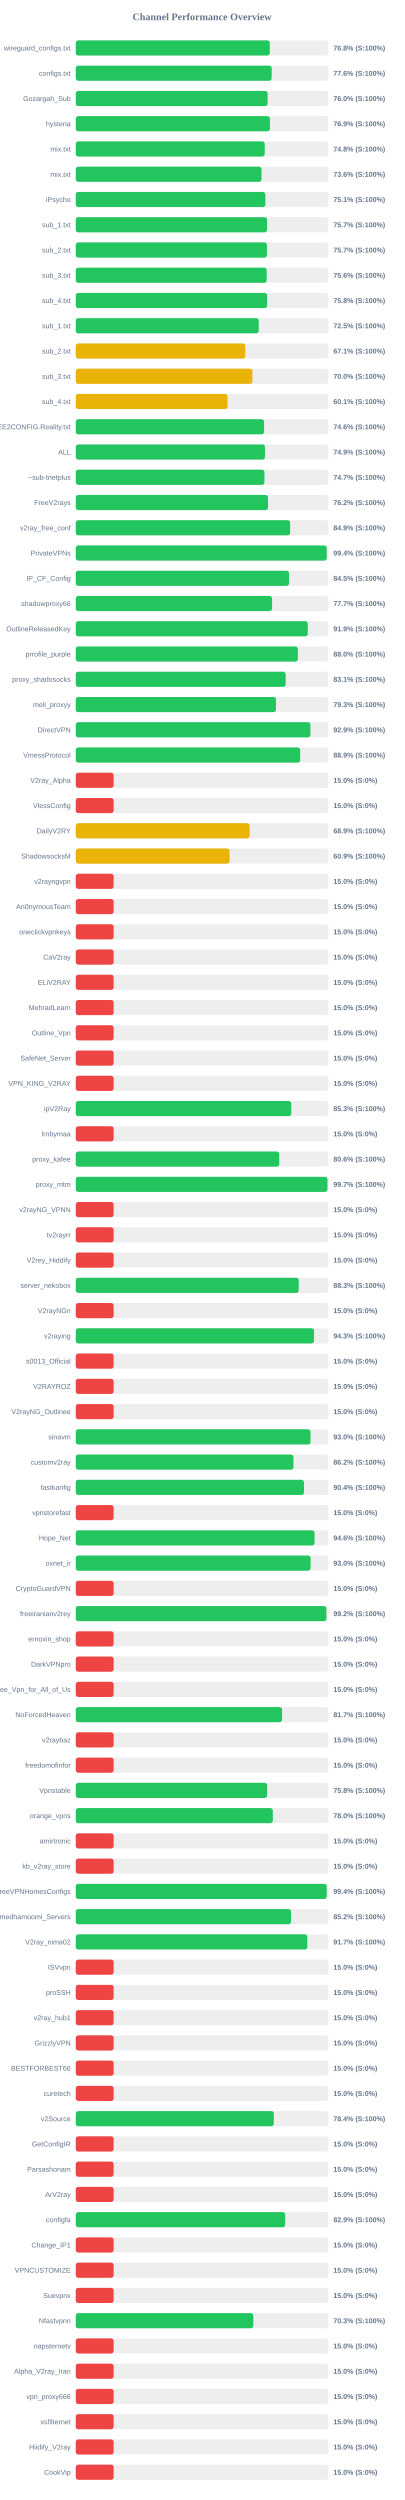
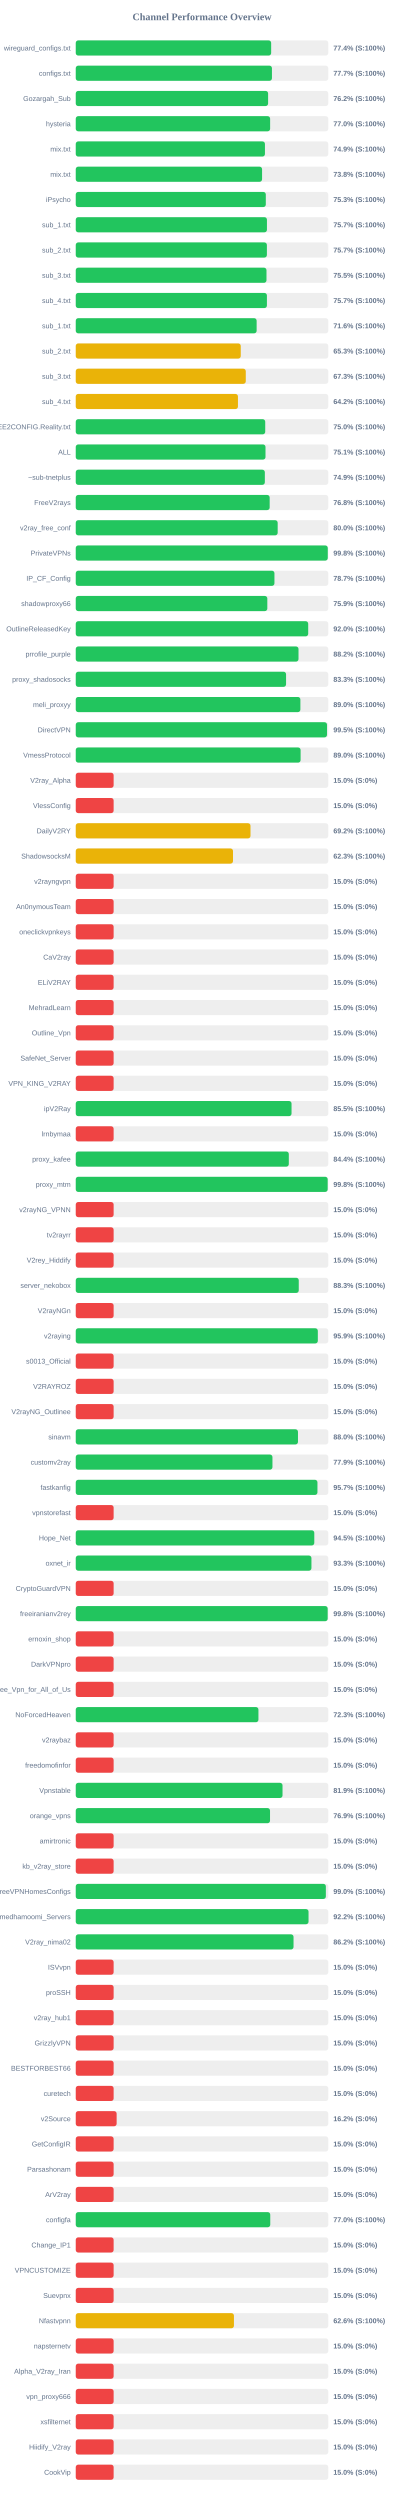
<svg xmlns="http://www.w3.org/2000/svg" width="800" height="4950" version="1.1">
  <style>
        .row { font: 14px Arial; fill: #64748b; }
        .score { font: bold 14px Arial; fill: #64748b; }
    </style>
  <text x="400" y="40" text-anchor="middle" font-size="20px" font-weight="bold" fill="#64748b">Channel Performance Overview</text>
  <rect x="150" y="80" width="500" height="30" fill="#eee" rx="5" />
-   <rect x="150" y="80" width="384.2" height="30" fill="#22c55e" rx="5" />
+   <rect x="150" y="80" width="386.9" height="30" fill="#22c55e" rx="5" />
  <text x="140" y="100" text-anchor="end" class="row">wireguard_configs.txt</text>
-   <text x="660" y="100" text-anchor="start" class="score">76.8% (S:100%)</text>
+   <text x="660" y="100" text-anchor="start" class="score">77.4% (S:100%)</text>
  <rect x="150" y="130" width="500" height="30" fill="#eee" rx="5" />
-   <rect x="150" y="130" width="387.95" height="30" fill="#22c55e" rx="5" />
+   <rect x="150" y="130" width="388.45" height="30" fill="#22c55e" rx="5" />
  <text x="140" y="150" text-anchor="end" class="row">configs.txt</text>
-   <text x="660" y="150" text-anchor="start" class="score">77.6% (S:100%)</text>
+   <text x="660" y="150" text-anchor="start" class="score">77.7% (S:100%)</text>
  <rect x="150" y="180" width="500" height="30" fill="#eee" rx="5" />
-   <rect x="150" y="180" width="379.9" height="30" fill="#22c55e" rx="5" />
+   <rect x="150" y="180" width="380.85" height="30" fill="#22c55e" rx="5" />
  <text x="140" y="200" text-anchor="end" class="row">Gozargah_Sub</text>
-   <text x="660" y="200" text-anchor="start" class="score">76.0% (S:100%)</text>
+   <text x="660" y="200" text-anchor="start" class="score">76.2% (S:100%)</text>
  <rect x="150" y="230" width="500" height="30" fill="#eee" rx="5" />
-   <rect x="150" y="230" width="384.5" height="30" fill="#22c55e" rx="5" />
+   <rect x="150" y="230" width="384.85" height="30" fill="#22c55e" rx="5" />
  <text x="140" y="250" text-anchor="end" class="row">hysteria</text>
-   <text x="660" y="250" text-anchor="start" class="score">76.9% (S:100%)</text>
+   <text x="660" y="250" text-anchor="start" class="score">77.0% (S:100%)</text>
  <rect x="150" y="280" width="500" height="30" fill="#eee" rx="5" />
-   <rect x="150" y="280" width="374.15" height="30" fill="#22c55e" rx="5" />
+   <rect x="150" y="280" width="374.6" height="30" fill="#22c55e" rx="5" />
  <text x="140" y="300" text-anchor="end" class="row">mix.txt</text>
-   <text x="660" y="300" text-anchor="start" class="score">74.8% (S:100%)</text>
+   <text x="660" y="300" text-anchor="start" class="score">74.9% (S:100%)</text>
  <rect x="150" y="330" width="500" height="30" fill="#eee" rx="5" />
-   <rect x="150" y="330" width="367.8" height="30" fill="#22c55e" rx="5" />
+   <rect x="150" y="330" width="368.9" height="30" fill="#22c55e" rx="5" />
  <text x="140" y="350" text-anchor="end" class="row">mix.txt</text>
-   <text x="660" y="350" text-anchor="start" class="score">73.6% (S:100%)</text>
+   <text x="660" y="350" text-anchor="start" class="score">73.8% (S:100%)</text>
  <rect x="150" y="380" width="500" height="30" fill="#eee" rx="5" />
-   <rect x="150" y="380" width="375.4" height="30" fill="#22c55e" rx="5" />
+   <rect x="150" y="380" width="376.3" height="30" fill="#22c55e" rx="5" />
  <text x="140" y="400" text-anchor="end" class="row">iPsycho</text>
-   <text x="660" y="400" text-anchor="start" class="score">75.1% (S:100%)</text>
+   <text x="660" y="400" text-anchor="start" class="score">75.3% (S:100%)</text>
  <rect x="150" y="430" width="500" height="30" fill="#eee" rx="5" />
-   <rect x="150" y="430" width="378.7" height="30" fill="#22c55e" rx="5" />
+   <rect x="150" y="430" width="378.55" height="30" fill="#22c55e" rx="5" />
  <text x="140" y="450" text-anchor="end" class="row">sub_1.txt</text>
  <text x="660" y="450" text-anchor="start" class="score">75.7% (S:100%)</text>
  <rect x="150" y="480" width="500" height="30" fill="#eee" rx="5" />
-   <rect x="150" y="480" width="378.55" height="30" fill="#22c55e" rx="5" />
+   <rect x="150" y="480" width="378.45" height="30" fill="#22c55e" rx="5" />
  <text x="140" y="500" text-anchor="end" class="row">sub_2.txt</text>
  <text x="660" y="500" text-anchor="start" class="score">75.7% (S:100%)</text>
  <rect x="150" y="530" width="500" height="30" fill="#eee" rx="5" />
-   <rect x="150" y="530" width="378.0" height="30" fill="#22c55e" rx="5" />
+   <rect x="150" y="530" width="377.65" height="30" fill="#22c55e" rx="5" />
  <text x="140" y="550" text-anchor="end" class="row">sub_3.txt</text>
-   <text x="660" y="550" text-anchor="start" class="score">75.6% (S:100%)</text>
+   <text x="660" y="550" text-anchor="start" class="score">75.5% (S:100%)</text>
  <rect x="150" y="580" width="500" height="30" fill="#eee" rx="5" />
-   <rect x="150" y="580" width="378.9" height="30" fill="#22c55e" rx="5" />
+   <rect x="150" y="580" width="378.5" height="30" fill="#22c55e" rx="5" />
  <text x="140" y="600" text-anchor="end" class="row">sub_4.txt</text>
-   <text x="660" y="600" text-anchor="start" class="score">75.8% (S:100%)</text>
+   <text x="660" y="600" text-anchor="start" class="score">75.7% (S:100%)</text>
  <rect x="150" y="630" width="500" height="30" fill="#eee" rx="5" />
-   <rect x="150" y="630" width="362.3" height="30" fill="#22c55e" rx="5" />
+   <rect x="150" y="630" width="358.15" height="30" fill="#22c55e" rx="5" />
  <text x="140" y="650" text-anchor="end" class="row">sub_1.txt</text>
-   <text x="660" y="650" text-anchor="start" class="score">72.5% (S:100%)</text>
+   <text x="660" y="650" text-anchor="start" class="score">71.6% (S:100%)</text>
  <rect x="150" y="680" width="500" height="30" fill="#eee" rx="5" />
-   <rect x="150" y="680" width="335.7" height="30" fill="#eab308" rx="5" />
+   <rect x="150" y="680" width="326.7" height="30" fill="#eab308" rx="5" />
  <text x="140" y="700" text-anchor="end" class="row">sub_2.txt</text>
-   <text x="660" y="700" text-anchor="start" class="score">67.1% (S:100%)</text>
+   <text x="660" y="700" text-anchor="start" class="score">65.3% (S:100%)</text>
  <rect x="150" y="730" width="500" height="30" fill="#eee" rx="5" />
-   <rect x="150" y="730" width="349.75" height="30" fill="#eab308" rx="5" />
+   <rect x="150" y="730" width="336.65" height="30" fill="#eab308" rx="5" />
  <text x="140" y="750" text-anchor="end" class="row">sub_3.txt</text>
-   <text x="660" y="750" text-anchor="start" class="score">70.0% (S:100%)</text>
+   <text x="660" y="750" text-anchor="start" class="score">67.3% (S:100%)</text>
  <rect x="150" y="780" width="500" height="30" fill="#eee" rx="5" />
-   <rect x="150" y="780" width="300.45" height="30" fill="#eab308" rx="5" />
+   <rect x="150" y="780" width="321.15" height="30" fill="#eab308" rx="5" />
  <text x="140" y="800" text-anchor="end" class="row">sub_4.txt</text>
-   <text x="660" y="800" text-anchor="start" class="score">60.1% (S:100%)</text>
+   <text x="660" y="800" text-anchor="start" class="score">64.2% (S:100%)</text>
  <rect x="150" y="830" width="500" height="30" fill="#eee" rx="5" />
-   <rect x="150" y="830" width="372.85" height="30" fill="#22c55e" rx="5" />
+   <rect x="150" y="830" width="375.15" height="30" fill="#22c55e" rx="5" />
  <text x="140" y="850" text-anchor="end" class="row">@FREE2CONFIG.Reality.txt</text>
-   <text x="660" y="850" text-anchor="start" class="score">74.6% (S:100%)</text>
+   <text x="660" y="850" text-anchor="start" class="score">75.0% (S:100%)</text>
  <rect x="150" y="880" width="500" height="30" fill="#eee" rx="5" />
-   <rect x="150" y="880" width="374.65" height="30" fill="#22c55e" rx="5" />
+   <rect x="150" y="880" width="375.7" height="30" fill="#22c55e" rx="5" />
  <text x="140" y="900" text-anchor="end" class="row">ALL</text>
-   <text x="660" y="900" text-anchor="start" class="score">74.9% (S:100%)</text>
+   <text x="660" y="900" text-anchor="start" class="score">75.1% (S:100%)</text>
  <rect x="150" y="930" width="500" height="30" fill="#eee" rx="5" />
-   <rect x="150" y="930" width="373.6" height="30" fill="#22c55e" rx="5" />
+   <rect x="150" y="930" width="374.4" height="30" fill="#22c55e" rx="5" />
  <text x="140" y="950" text-anchor="end" class="row">~sub-tnetplus</text>
-   <text x="660" y="950" text-anchor="start" class="score">74.7% (S:100%)</text>
+   <text x="660" y="950" text-anchor="start" class="score">74.9% (S:100%)</text>
  <rect x="150" y="980" width="500" height="30" fill="#eee" rx="5" />
-   <rect x="150" y="980" width="380.75" height="30" fill="#22c55e" rx="5" />
+   <rect x="150" y="980" width="383.95" height="30" fill="#22c55e" rx="5" />
  <text x="140" y="1000" text-anchor="end" class="row">FreeV2rays</text>
-   <text x="660" y="1000" text-anchor="start" class="score">76.2% (S:100%)</text>
+   <text x="660" y="1000" text-anchor="start" class="score">76.8% (S:100%)</text>
  <rect x="150" y="1030" width="500" height="30" fill="#eee" rx="5" />
-   <rect x="150" y="1030" width="424.45" height="30" fill="#22c55e" rx="5" />
+   <rect x="150" y="1030" width="399.8" height="30" fill="#22c55e" rx="5" />
  <text x="140" y="1050" text-anchor="end" class="row">v2ray_free_conf</text>
-   <text x="660" y="1050" text-anchor="start" class="score">84.9% (S:100%)</text>
+   <text x="660" y="1050" text-anchor="start" class="score">80.0% (S:100%)</text>
  <rect x="150" y="1080" width="500" height="30" fill="#eee" rx="5" />
-   <rect x="150" y="1080" width="496.95" height="30" fill="#22c55e" rx="5" />
+   <rect x="150" y="1080" width="499.0" height="30" fill="#22c55e" rx="5" />
  <text x="140" y="1100" text-anchor="end" class="row">PrivateVPNs</text>
-   <text x="660" y="1100" text-anchor="start" class="score">99.4% (S:100%)</text>
+   <text x="660" y="1100" text-anchor="start" class="score">99.8% (S:100%)</text>
  <rect x="150" y="1130" width="500" height="30" fill="#eee" rx="5" />
-   <rect x="150" y="1130" width="422.25" height="30" fill="#22c55e" rx="5" />
+   <rect x="150" y="1130" width="393.4" height="30" fill="#22c55e" rx="5" />
  <text x="140" y="1150" text-anchor="end" class="row">IP_CF_Config</text>
-   <text x="660" y="1150" text-anchor="start" class="score">84.5% (S:100%)</text>
+   <text x="660" y="1150" text-anchor="start" class="score">78.7% (S:100%)</text>
  <rect x="150" y="1180" width="500" height="30" fill="#eee" rx="5" />
-   <rect x="150" y="1180" width="388.7" height="30" fill="#22c55e" rx="5" />
+   <rect x="150" y="1180" width="379.3" height="30" fill="#22c55e" rx="5" />
  <text x="140" y="1200" text-anchor="end" class="row">shadowproxy66</text>
-   <text x="660" y="1200" text-anchor="start" class="score">77.7% (S:100%)</text>
+   <text x="660" y="1200" text-anchor="start" class="score">75.9% (S:100%)</text>
  <rect x="150" y="1230" width="500" height="30" fill="#eee" rx="5" />
-   <rect x="150" y="1230" width="459.35" height="30" fill="#22c55e" rx="5" />
+   <rect x="150" y="1230" width="460.25" height="30" fill="#22c55e" rx="5" />
  <text x="140" y="1250" text-anchor="end" class="row">OutlineReleasedKey</text>
-   <text x="660" y="1250" text-anchor="start" class="score">91.9% (S:100%)</text>
+   <text x="660" y="1250" text-anchor="start" class="score">92.0% (S:100%)</text>
  <rect x="150" y="1280" width="500" height="30" fill="#eee" rx="5" />
-   <rect x="150" y="1280" width="439.8" height="30" fill="#22c55e" rx="5" />
+   <rect x="150" y="1280" width="441.05" height="30" fill="#22c55e" rx="5" />
  <text x="140" y="1300" text-anchor="end" class="row">prrofile_purple</text>
-   <text x="660" y="1300" text-anchor="start" class="score">88.0% (S:100%)</text>
+   <text x="660" y="1300" text-anchor="start" class="score">88.2% (S:100%)</text>
  <rect x="150" y="1330" width="500" height="30" fill="#eee" rx="5" />
-   <rect x="150" y="1330" width="415.65" height="30" fill="#22c55e" rx="5" />
+   <rect x="150" y="1330" width="416.4" height="30" fill="#22c55e" rx="5" />
  <text x="140" y="1350" text-anchor="end" class="row">proxy_shadosocks</text>
-   <text x="660" y="1350" text-anchor="start" class="score">83.1% (S:100%)</text>
+   <text x="660" y="1350" text-anchor="start" class="score">83.3% (S:100%)</text>
  <rect x="150" y="1380" width="500" height="30" fill="#eee" rx="5" />
-   <rect x="150" y="1380" width="396.4" height="30" fill="#22c55e" rx="5" />
+   <rect x="150" y="1380" width="444.75" height="30" fill="#22c55e" rx="5" />
  <text x="140" y="1400" text-anchor="end" class="row">meli_proxyy</text>
-   <text x="660" y="1400" text-anchor="start" class="score">79.3% (S:100%)</text>
+   <text x="660" y="1400" text-anchor="start" class="score">89.0% (S:100%)</text>
  <rect x="150" y="1430" width="500" height="30" fill="#eee" rx="5" />
-   <rect x="150" y="1430" width="464.6" height="30" fill="#22c55e" rx="5" />
+   <rect x="150" y="1430" width="497.5" height="30" fill="#22c55e" rx="5" />
  <text x="140" y="1450" text-anchor="end" class="row">DirectVPN</text>
-   <text x="660" y="1450" text-anchor="start" class="score">92.9% (S:100%)</text>
+   <text x="660" y="1450" text-anchor="start" class="score">99.5% (S:100%)</text>
  <rect x="150" y="1480" width="500" height="30" fill="#eee" rx="5" />
-   <rect x="150" y="1480" width="444.35" height="30" fill="#22c55e" rx="5" />
+   <rect x="150" y="1480" width="445.2" height="30" fill="#22c55e" rx="5" />
  <text x="140" y="1500" text-anchor="end" class="row">VmessProtocol</text>
-   <text x="660" y="1500" text-anchor="start" class="score">88.9% (S:100%)</text>
+   <text x="660" y="1500" text-anchor="start" class="score">89.0% (S:100%)</text>
  <rect x="150" y="1530" width="500" height="30" fill="#eee" rx="5" />
  <rect x="150" y="1530" width="75.0" height="30" fill="#ef4444" rx="5" />
  <text x="140" y="1550" text-anchor="end" class="row">V2ray_Alpha</text>
  <text x="660" y="1550" text-anchor="start" class="score">15.0% (S:0%)</text>
  <rect x="150" y="1580" width="500" height="30" fill="#eee" rx="5" />
  <rect x="150" y="1580" width="75.0" height="30" fill="#ef4444" rx="5" />
  <text x="140" y="1600" text-anchor="end" class="row">VlessConfig</text>
  <text x="660" y="1600" text-anchor="start" class="score">15.0% (S:0%)</text>
  <rect x="150" y="1630" width="500" height="30" fill="#eee" rx="5" />
-   <rect x="150" y="1630" width="344.3" height="30" fill="#eab308" rx="5" />
+   <rect x="150" y="1630" width="346.0" height="30" fill="#eab308" rx="5" />
  <text x="140" y="1650" text-anchor="end" class="row">DailyV2RY</text>
-   <text x="660" y="1650" text-anchor="start" class="score">68.9% (S:100%)</text>
+   <text x="660" y="1650" text-anchor="start" class="score">69.2% (S:100%)</text>
  <rect x="150" y="1680" width="500" height="30" fill="#eee" rx="5" />
-   <rect x="150" y="1680" width="304.55" height="30" fill="#eab308" rx="5" />
+   <rect x="150" y="1680" width="311.35" height="30" fill="#eab308" rx="5" />
  <text x="140" y="1700" text-anchor="end" class="row">ShadowsocksM</text>
-   <text x="660" y="1700" text-anchor="start" class="score">60.9% (S:100%)</text>
+   <text x="660" y="1700" text-anchor="start" class="score">62.3% (S:100%)</text>
  <rect x="150" y="1730" width="500" height="30" fill="#eee" rx="5" />
  <rect x="150" y="1730" width="75.0" height="30" fill="#ef4444" rx="5" />
  <text x="140" y="1750" text-anchor="end" class="row">v2rayngvpn</text>
  <text x="660" y="1750" text-anchor="start" class="score">15.0% (S:0%)</text>
  <rect x="150" y="1780" width="500" height="30" fill="#eee" rx="5" />
  <rect x="150" y="1780" width="75.0" height="30" fill="#ef4444" rx="5" />
  <text x="140" y="1800" text-anchor="end" class="row">An0nymousTeam</text>
  <text x="660" y="1800" text-anchor="start" class="score">15.0% (S:0%)</text>
  <rect x="150" y="1830" width="500" height="30" fill="#eee" rx="5" />
  <rect x="150" y="1830" width="75.0" height="30" fill="#ef4444" rx="5" />
  <text x="140" y="1850" text-anchor="end" class="row">oneclickvpnkeys</text>
  <text x="660" y="1850" text-anchor="start" class="score">15.0% (S:0%)</text>
  <rect x="150" y="1880" width="500" height="30" fill="#eee" rx="5" />
  <rect x="150" y="1880" width="75.0" height="30" fill="#ef4444" rx="5" />
  <text x="140" y="1900" text-anchor="end" class="row">CaV2ray</text>
  <text x="660" y="1900" text-anchor="start" class="score">15.0% (S:0%)</text>
  <rect x="150" y="1930" width="500" height="30" fill="#eee" rx="5" />
  <rect x="150" y="1930" width="75.0" height="30" fill="#ef4444" rx="5" />
  <text x="140" y="1950" text-anchor="end" class="row">ELiV2RAY</text>
  <text x="660" y="1950" text-anchor="start" class="score">15.0% (S:0%)</text>
  <rect x="150" y="1980" width="500" height="30" fill="#eee" rx="5" />
  <rect x="150" y="1980" width="75.0" height="30" fill="#ef4444" rx="5" />
  <text x="140" y="2000" text-anchor="end" class="row">MehradLearn</text>
  <text x="660" y="2000" text-anchor="start" class="score">15.0% (S:0%)</text>
  <rect x="150" y="2030" width="500" height="30" fill="#eee" rx="5" />
  <rect x="150" y="2030" width="75.0" height="30" fill="#ef4444" rx="5" />
  <text x="140" y="2050" text-anchor="end" class="row">Outline_Vpn</text>
  <text x="660" y="2050" text-anchor="start" class="score">15.0% (S:0%)</text>
  <rect x="150" y="2080" width="500" height="30" fill="#eee" rx="5" />
  <rect x="150" y="2080" width="75.0" height="30" fill="#ef4444" rx="5" />
  <text x="140" y="2100" text-anchor="end" class="row">SafeNet_Server</text>
  <text x="660" y="2100" text-anchor="start" class="score">15.0% (S:0%)</text>
  <rect x="150" y="2130" width="500" height="30" fill="#eee" rx="5" />
  <rect x="150" y="2130" width="75.0" height="30" fill="#ef4444" rx="5" />
  <text x="140" y="2150" text-anchor="end" class="row">VPN_KING_V2RAY</text>
  <text x="660" y="2150" text-anchor="start" class="score">15.0% (S:0%)</text>
  <rect x="150" y="2180" width="500" height="30" fill="#eee" rx="5" />
-   <rect x="150" y="2180" width="426.7" height="30" fill="#22c55e" rx="5" />
+   <rect x="150" y="2180" width="427.25" height="30" fill="#22c55e" rx="5" />
  <text x="140" y="2200" text-anchor="end" class="row">ipV2Ray</text>
-   <text x="660" y="2200" text-anchor="start" class="score">85.3% (S:100%)</text>
+   <text x="660" y="2200" text-anchor="start" class="score">85.5% (S:100%)</text>
  <rect x="150" y="2230" width="500" height="30" fill="#eee" rx="5" />
  <rect x="150" y="2230" width="75.0" height="30" fill="#ef4444" rx="5" />
  <text x="140" y="2250" text-anchor="end" class="row">lrnbymaa</text>
  <text x="660" y="2250" text-anchor="start" class="score">15.0% (S:0%)</text>
  <rect x="150" y="2280" width="500" height="30" fill="#eee" rx="5" />
-   <rect x="150" y="2280" width="402.9" height="30" fill="#22c55e" rx="5" />
+   <rect x="150" y="2280" width="421.85" height="30" fill="#22c55e" rx="5" />
  <text x="140" y="2300" text-anchor="end" class="row">proxy_kafee</text>
-   <text x="660" y="2300" text-anchor="start" class="score">80.6% (S:100%)</text>
+   <text x="660" y="2300" text-anchor="start" class="score">84.4% (S:100%)</text>
  <rect x="150" y="2330" width="500" height="30" fill="#eee" rx="5" />
-   <rect x="150" y="2330" width="498.3" height="30" fill="#22c55e" rx="5" />
+   <rect x="150" y="2330" width="498.8" height="30" fill="#22c55e" rx="5" />
  <text x="140" y="2350" text-anchor="end" class="row">proxy_mtm</text>
-   <text x="660" y="2350" text-anchor="start" class="score">99.7% (S:100%)</text>
+   <text x="660" y="2350" text-anchor="start" class="score">99.8% (S:100%)</text>
  <rect x="150" y="2380" width="500" height="30" fill="#eee" rx="5" />
  <rect x="150" y="2380" width="75.0" height="30" fill="#ef4444" rx="5" />
  <text x="140" y="2400" text-anchor="end" class="row">v2rayNG_VPNN</text>
  <text x="660" y="2400" text-anchor="start" class="score">15.0% (S:0%)</text>
  <rect x="150" y="2430" width="500" height="30" fill="#eee" rx="5" />
  <rect x="150" y="2430" width="75.0" height="30" fill="#ef4444" rx="5" />
  <text x="140" y="2450" text-anchor="end" class="row">tv2rayrr</text>
  <text x="660" y="2450" text-anchor="start" class="score">15.0% (S:0%)</text>
  <rect x="150" y="2480" width="500" height="30" fill="#eee" rx="5" />
  <rect x="150" y="2480" width="75.0" height="30" fill="#ef4444" rx="5" />
  <text x="140" y="2500" text-anchor="end" class="row">V2rey_Hiddify</text>
  <text x="660" y="2500" text-anchor="start" class="score">15.0% (S:0%)</text>
  <rect x="150" y="2530" width="500" height="30" fill="#eee" rx="5" />
-   <rect x="150" y="2530" width="441.5" height="30" fill="#22c55e" rx="5" />
+   <rect x="150" y="2530" width="441.55" height="30" fill="#22c55e" rx="5" />
  <text x="140" y="2550" text-anchor="end" class="row">server_nekobox</text>
  <text x="660" y="2550" text-anchor="start" class="score">88.3% (S:100%)</text>
  <rect x="150" y="2580" width="500" height="30" fill="#eee" rx="5" />
  <rect x="150" y="2580" width="75.0" height="30" fill="#ef4444" rx="5" />
  <text x="140" y="2600" text-anchor="end" class="row">V2rayNGn</text>
  <text x="660" y="2600" text-anchor="start" class="score">15.0% (S:0%)</text>
  <rect x="150" y="2630" width="500" height="30" fill="#eee" rx="5" />
-   <rect x="150" y="2630" width="471.7" height="30" fill="#22c55e" rx="5" />
+   <rect x="150" y="2630" width="479.3" height="30" fill="#22c55e" rx="5" />
  <text x="140" y="2650" text-anchor="end" class="row">v2raying</text>
-   <text x="660" y="2650" text-anchor="start" class="score">94.3% (S:100%)</text>
+   <text x="660" y="2650" text-anchor="start" class="score">95.9% (S:100%)</text>
  <rect x="150" y="2680" width="500" height="30" fill="#eee" rx="5" />
  <rect x="150" y="2680" width="75.0" height="30" fill="#ef4444" rx="5" />
  <text x="140" y="2700" text-anchor="end" class="row">s0013_Official</text>
  <text x="660" y="2700" text-anchor="start" class="score">15.0% (S:0%)</text>
  <rect x="150" y="2730" width="500" height="30" fill="#eee" rx="5" />
  <rect x="150" y="2730" width="75.0" height="30" fill="#ef4444" rx="5" />
  <text x="140" y="2750" text-anchor="end" class="row">V2RAYROZ</text>
  <text x="660" y="2750" text-anchor="start" class="score">15.0% (S:0%)</text>
  <rect x="150" y="2780" width="500" height="30" fill="#eee" rx="5" />
  <rect x="150" y="2780" width="75.0" height="30" fill="#ef4444" rx="5" />
  <text x="140" y="2800" text-anchor="end" class="row">V2rayNG_Outlinee</text>
  <text x="660" y="2800" text-anchor="start" class="score">15.0% (S:0%)</text>
  <rect x="150" y="2830" width="500" height="30" fill="#eee" rx="5" />
-   <rect x="150" y="2830" width="464.75" height="30" fill="#22c55e" rx="5" />
+   <rect x="150" y="2830" width="440.0" height="30" fill="#22c55e" rx="5" />
  <text x="140" y="2850" text-anchor="end" class="row">sinavm</text>
-   <text x="660" y="2850" text-anchor="start" class="score">93.0% (S:100%)</text>
+   <text x="660" y="2850" text-anchor="start" class="score">88.0% (S:100%)</text>
  <rect x="150" y="2880" width="500" height="30" fill="#eee" rx="5" />
-   <rect x="150" y="2880" width="431.05" height="30" fill="#22c55e" rx="5" />
+   <rect x="150" y="2880" width="389.45" height="30" fill="#22c55e" rx="5" />
  <text x="140" y="2900" text-anchor="end" class="row">customv2ray</text>
-   <text x="660" y="2900" text-anchor="start" class="score">86.2% (S:100%)</text>
+   <text x="660" y="2900" text-anchor="start" class="score">77.9% (S:100%)</text>
  <rect x="150" y="2930" width="500" height="30" fill="#eee" rx="5" />
-   <rect x="150" y="2930" width="451.9" height="30" fill="#22c55e" rx="5" />
+   <rect x="150" y="2930" width="478.55" height="30" fill="#22c55e" rx="5" />
  <text x="140" y="2950" text-anchor="end" class="row">fastkanfig</text>
-   <text x="660" y="2950" text-anchor="start" class="score">90.4% (S:100%)</text>
+   <text x="660" y="2950" text-anchor="start" class="score">95.7% (S:100%)</text>
  <rect x="150" y="2980" width="500" height="30" fill="#eee" rx="5" />
  <rect x="150" y="2980" width="75.0" height="30" fill="#ef4444" rx="5" />
  <text x="140" y="3000" text-anchor="end" class="row">vpnstorefast</text>
  <text x="660" y="3000" text-anchor="start" class="score">15.0% (S:0%)</text>
  <rect x="150" y="3030" width="500" height="30" fill="#eee" rx="5" />
-   <rect x="150" y="3030" width="472.8" height="30" fill="#22c55e" rx="5" />
+   <rect x="150" y="3030" width="472.3" height="30" fill="#22c55e" rx="5" />
  <text x="140" y="3050" text-anchor="end" class="row">Hope_Net</text>
-   <text x="660" y="3050" text-anchor="start" class="score">94.6% (S:100%)</text>
+   <text x="660" y="3050" text-anchor="start" class="score">94.5% (S:100%)</text>
  <rect x="150" y="3080" width="500" height="30" fill="#eee" rx="5" />
-   <rect x="150" y="3080" width="464.95" height="30" fill="#22c55e" rx="5" />
+   <rect x="150" y="3080" width="466.65" height="30" fill="#22c55e" rx="5" />
  <text x="140" y="3100" text-anchor="end" class="row">oxnet_ir</text>
-   <text x="660" y="3100" text-anchor="start" class="score">93.0% (S:100%)</text>
+   <text x="660" y="3100" text-anchor="start" class="score">93.3% (S:100%)</text>
  <rect x="150" y="3130" width="500" height="30" fill="#eee" rx="5" />
  <rect x="150" y="3130" width="75.0" height="30" fill="#ef4444" rx="5" />
  <text x="140" y="3150" text-anchor="end" class="row">CryptoGuardVPN</text>
  <text x="660" y="3150" text-anchor="start" class="score">15.0% (S:0%)</text>
  <rect x="150" y="3180" width="500" height="30" fill="#eee" rx="5" />
-   <rect x="150" y="3180" width="496.2" height="30" fill="#22c55e" rx="5" />
+   <rect x="150" y="3180" width="498.8" height="30" fill="#22c55e" rx="5" />
  <text x="140" y="3200" text-anchor="end" class="row">freeiranianv2rey</text>
-   <text x="660" y="3200" text-anchor="start" class="score">99.2% (S:100%)</text>
+   <text x="660" y="3200" text-anchor="start" class="score">99.8% (S:100%)</text>
  <rect x="150" y="3230" width="500" height="30" fill="#eee" rx="5" />
  <rect x="150" y="3230" width="75.0" height="30" fill="#ef4444" rx="5" />
  <text x="140" y="3250" text-anchor="end" class="row">ernoxin_shop</text>
  <text x="660" y="3250" text-anchor="start" class="score">15.0% (S:0%)</text>
  <rect x="150" y="3280" width="500" height="30" fill="#eee" rx="5" />
  <rect x="150" y="3280" width="75.0" height="30" fill="#ef4444" rx="5" />
  <text x="140" y="3300" text-anchor="end" class="row">DarkVPNpro</text>
  <text x="660" y="3300" text-anchor="start" class="score">15.0% (S:0%)</text>
  <rect x="150" y="3330" width="500" height="30" fill="#eee" rx="5" />
  <rect x="150" y="3330" width="75.0" height="30" fill="#ef4444" rx="5" />
  <text x="140" y="3350" text-anchor="end" class="row">Free_Vpn_for_All_of_Us</text>
  <text x="660" y="3350" text-anchor="start" class="score">15.0% (S:0%)</text>
  <rect x="150" y="3380" width="500" height="30" fill="#eee" rx="5" />
-   <rect x="150" y="3380" width="408.45" height="30" fill="#22c55e" rx="5" />
+   <rect x="150" y="3380" width="361.7" height="30" fill="#22c55e" rx="5" />
  <text x="140" y="3400" text-anchor="end" class="row">NoForcedHeaven</text>
-   <text x="660" y="3400" text-anchor="start" class="score">81.7% (S:100%)</text>
+   <text x="660" y="3400" text-anchor="start" class="score">72.3% (S:100%)</text>
  <rect x="150" y="3430" width="500" height="30" fill="#eee" rx="5" />
  <rect x="150" y="3430" width="75.0" height="30" fill="#ef4444" rx="5" />
  <text x="140" y="3450" text-anchor="end" class="row">v2raybaz</text>
  <text x="660" y="3450" text-anchor="start" class="score">15.0% (S:0%)</text>
  <rect x="150" y="3480" width="500" height="30" fill="#eee" rx="5" />
  <rect x="150" y="3480" width="75.0" height="30" fill="#ef4444" rx="5" />
  <text x="140" y="3500" text-anchor="end" class="row">freedomofinfor</text>
  <text x="660" y="3500" text-anchor="start" class="score">15.0% (S:0%)</text>
  <rect x="150" y="3530" width="500" height="30" fill="#eee" rx="5" />
-   <rect x="150" y="3530" width="378.95" height="30" fill="#22c55e" rx="5" />
+   <rect x="150" y="3530" width="409.4" height="30" fill="#22c55e" rx="5" />
  <text x="140" y="3550" text-anchor="end" class="row">Vpnstable</text>
-   <text x="660" y="3550" text-anchor="start" class="score">75.8% (S:100%)</text>
+   <text x="660" y="3550" text-anchor="start" class="score">81.9% (S:100%)</text>
  <rect x="150" y="3580" width="500" height="30" fill="#eee" rx="5" />
-   <rect x="150" y="3580" width="390.15" height="30" fill="#22c55e" rx="5" />
+   <rect x="150" y="3580" width="384.65" height="30" fill="#22c55e" rx="5" />
  <text x="140" y="3600" text-anchor="end" class="row">orange_vpns</text>
-   <text x="660" y="3600" text-anchor="start" class="score">78.0% (S:100%)</text>
+   <text x="660" y="3600" text-anchor="start" class="score">76.9% (S:100%)</text>
  <rect x="150" y="3630" width="500" height="30" fill="#eee" rx="5" />
  <rect x="150" y="3630" width="75.0" height="30" fill="#ef4444" rx="5" />
  <text x="140" y="3650" text-anchor="end" class="row">amirtronic</text>
  <text x="660" y="3650" text-anchor="start" class="score">15.0% (S:0%)</text>
  <rect x="150" y="3680" width="500" height="30" fill="#eee" rx="5" />
  <rect x="150" y="3680" width="75.0" height="30" fill="#ef4444" rx="5" />
  <text x="140" y="3700" text-anchor="end" class="row">kb_v2ray_store</text>
  <text x="660" y="3700" text-anchor="start" class="score">15.0% (S:0%)</text>
  <rect x="150" y="3730" width="500" height="30" fill="#eee" rx="5" />
-   <rect x="150" y="3730" width="496.95" height="30" fill="#22c55e" rx="5" />
+   <rect x="150" y="3730" width="495.2" height="30" fill="#22c55e" rx="5" />
  <text x="140" y="3750" text-anchor="end" class="row">FreeVPNHomesConfigs</text>
-   <text x="660" y="3750" text-anchor="start" class="score">99.4% (S:100%)</text>
+   <text x="660" y="3750" text-anchor="start" class="score">99.0% (S:100%)</text>
  <rect x="150" y="3780" width="500" height="30" fill="#eee" rx="5" />
-   <rect x="150" y="3780" width="426.15" height="30" fill="#22c55e" rx="5" />
+   <rect x="150" y="3780" width="460.9" height="30" fill="#22c55e" rx="5" />
  <text x="140" y="3800" text-anchor="end" class="row">Ahmedhamoomi_Servers</text>
-   <text x="660" y="3800" text-anchor="start" class="score">85.2% (S:100%)</text>
+   <text x="660" y="3800" text-anchor="start" class="score">92.2% (S:100%)</text>
  <rect x="150" y="3830" width="500" height="30" fill="#eee" rx="5" />
-   <rect x="150" y="3830" width="458.45" height="30" fill="#22c55e" rx="5" />
+   <rect x="150" y="3830" width="431.2" height="30" fill="#22c55e" rx="5" />
  <text x="140" y="3850" text-anchor="end" class="row">V2ray_nima02</text>
-   <text x="660" y="3850" text-anchor="start" class="score">91.7% (S:100%)</text>
+   <text x="660" y="3850" text-anchor="start" class="score">86.2% (S:100%)</text>
  <rect x="150" y="3880" width="500" height="30" fill="#eee" rx="5" />
  <rect x="150" y="3880" width="75.0" height="30" fill="#ef4444" rx="5" />
  <text x="140" y="3900" text-anchor="end" class="row">ISVvpn</text>
  <text x="660" y="3900" text-anchor="start" class="score">15.0% (S:0%)</text>
  <rect x="150" y="3930" width="500" height="30" fill="#eee" rx="5" />
  <rect x="150" y="3930" width="75.0" height="30" fill="#ef4444" rx="5" />
  <text x="140" y="3950" text-anchor="end" class="row">proSSH</text>
  <text x="660" y="3950" text-anchor="start" class="score">15.0% (S:0%)</text>
  <rect x="150" y="3980" width="500" height="30" fill="#eee" rx="5" />
  <rect x="150" y="3980" width="75.0" height="30" fill="#ef4444" rx="5" />
  <text x="140" y="4000" text-anchor="end" class="row">v2ray_hub1</text>
  <text x="660" y="4000" text-anchor="start" class="score">15.0% (S:0%)</text>
  <rect x="150" y="4030" width="500" height="30" fill="#eee" rx="5" />
  <rect x="150" y="4030" width="75.0" height="30" fill="#ef4444" rx="5" />
  <text x="140" y="4050" text-anchor="end" class="row">GrizzlyVPN</text>
  <text x="660" y="4050" text-anchor="start" class="score">15.0% (S:0%)</text>
  <rect x="150" y="4080" width="500" height="30" fill="#eee" rx="5" />
  <rect x="150" y="4080" width="75.0" height="30" fill="#ef4444" rx="5" />
  <text x="140" y="4100" text-anchor="end" class="row">BESTFORBEST66</text>
  <text x="660" y="4100" text-anchor="start" class="score">15.0% (S:0%)</text>
  <rect x="150" y="4130" width="500" height="30" fill="#eee" rx="5" />
  <rect x="150" y="4130" width="75.0" height="30" fill="#ef4444" rx="5" />
  <text x="140" y="4150" text-anchor="end" class="row">curetech</text>
  <text x="660" y="4150" text-anchor="start" class="score">15.0% (S:0%)</text>
  <rect x="150" y="4180" width="500" height="30" fill="#eee" rx="5" />
-   <rect x="150" y="4180" width="392.2" height="30" fill="#22c55e" rx="5" />
+   <rect x="150" y="4180" width="80.95" height="30" fill="#ef4444" rx="5" />
  <text x="140" y="4200" text-anchor="end" class="row">v2Source</text>
-   <text x="660" y="4200" text-anchor="start" class="score">78.4% (S:100%)</text>
+   <text x="660" y="4200" text-anchor="start" class="score">16.2% (S:0%)</text>
  <rect x="150" y="4230" width="500" height="30" fill="#eee" rx="5" />
  <rect x="150" y="4230" width="75.0" height="30" fill="#ef4444" rx="5" />
  <text x="140" y="4250" text-anchor="end" class="row">GetConfigIR</text>
  <text x="660" y="4250" text-anchor="start" class="score">15.0% (S:0%)</text>
  <rect x="150" y="4280" width="500" height="30" fill="#eee" rx="5" />
  <rect x="150" y="4280" width="75.0" height="30" fill="#ef4444" rx="5" />
  <text x="140" y="4300" text-anchor="end" class="row">Parsashonam</text>
  <text x="660" y="4300" text-anchor="start" class="score">15.0% (S:0%)</text>
  <rect x="150" y="4330" width="500" height="30" fill="#eee" rx="5" />
  <rect x="150" y="4330" width="75.0" height="30" fill="#ef4444" rx="5" />
  <text x="140" y="4350" text-anchor="end" class="row">ArV2ray</text>
  <text x="660" y="4350" text-anchor="start" class="score">15.0% (S:0%)</text>
  <rect x="150" y="4380" width="500" height="30" fill="#eee" rx="5" />
-   <rect x="150" y="4380" width="414.7" height="30" fill="#22c55e" rx="5" />
+   <rect x="150" y="4380" width="385.1" height="30" fill="#22c55e" rx="5" />
  <text x="140" y="4400" text-anchor="end" class="row">configfa</text>
-   <text x="660" y="4400" text-anchor="start" class="score">82.9% (S:100%)</text>
+   <text x="660" y="4400" text-anchor="start" class="score">77.0% (S:100%)</text>
  <rect x="150" y="4430" width="500" height="30" fill="#eee" rx="5" />
  <rect x="150" y="4430" width="75.0" height="30" fill="#ef4444" rx="5" />
  <text x="140" y="4450" text-anchor="end" class="row">Change_IP1</text>
  <text x="660" y="4450" text-anchor="start" class="score">15.0% (S:0%)</text>
  <rect x="150" y="4480" width="500" height="30" fill="#eee" rx="5" />
  <rect x="150" y="4480" width="75.0" height="30" fill="#ef4444" rx="5" />
  <text x="140" y="4500" text-anchor="end" class="row">VPNCUSTOMIZE</text>
  <text x="660" y="4500" text-anchor="start" class="score">15.0% (S:0%)</text>
  <rect x="150" y="4530" width="500" height="30" fill="#eee" rx="5" />
  <rect x="150" y="4530" width="75.0" height="30" fill="#ef4444" rx="5" />
  <text x="140" y="4550" text-anchor="end" class="row">Suevpnx</text>
  <text x="660" y="4550" text-anchor="start" class="score">15.0% (S:0%)</text>
  <rect x="150" y="4580" width="500" height="30" fill="#eee" rx="5" />
-   <rect x="150" y="4580" width="351.45" height="30" fill="#22c55e" rx="5" />
+   <rect x="150" y="4580" width="313.2" height="30" fill="#eab308" rx="5" />
  <text x="140" y="4600" text-anchor="end" class="row">Nfastvpnn</text>
-   <text x="660" y="4600" text-anchor="start" class="score">70.3% (S:100%)</text>
+   <text x="660" y="4600" text-anchor="start" class="score">62.6% (S:100%)</text>
  <rect x="150" y="4630" width="500" height="30" fill="#eee" rx="5" />
  <rect x="150" y="4630" width="75.0" height="30" fill="#ef4444" rx="5" />
  <text x="140" y="4650" text-anchor="end" class="row">napsternetv</text>
  <text x="660" y="4650" text-anchor="start" class="score">15.0% (S:0%)</text>
  <rect x="150" y="4680" width="500" height="30" fill="#eee" rx="5" />
  <rect x="150" y="4680" width="75.0" height="30" fill="#ef4444" rx="5" />
  <text x="140" y="4700" text-anchor="end" class="row">Alpha_V2ray_Iran</text>
  <text x="660" y="4700" text-anchor="start" class="score">15.0% (S:0%)</text>
  <rect x="150" y="4730" width="500" height="30" fill="#eee" rx="5" />
  <rect x="150" y="4730" width="75.0" height="30" fill="#ef4444" rx="5" />
  <text x="140" y="4750" text-anchor="end" class="row">vpn_proxy666</text>
  <text x="660" y="4750" text-anchor="start" class="score">15.0% (S:0%)</text>
  <rect x="150" y="4780" width="500" height="30" fill="#eee" rx="5" />
  <rect x="150" y="4780" width="75.0" height="30" fill="#ef4444" rx="5" />
  <text x="140" y="4800" text-anchor="end" class="row">xsfilternet</text>
  <text x="660" y="4800" text-anchor="start" class="score">15.0% (S:0%)</text>
  <rect x="150" y="4830" width="500" height="30" fill="#eee" rx="5" />
  <rect x="150" y="4830" width="75.0" height="30" fill="#ef4444" rx="5" />
  <text x="140" y="4850" text-anchor="end" class="row">Hiidify_V2ray</text>
  <text x="660" y="4850" text-anchor="start" class="score">15.0% (S:0%)</text>
  <rect x="150" y="4880" width="500" height="30" fill="#eee" rx="5" />
  <rect x="150" y="4880" width="75.0" height="30" fill="#ef4444" rx="5" />
  <text x="140" y="4900" text-anchor="end" class="row">CookVip</text>
  <text x="660" y="4900" text-anchor="start" class="score">15.0% (S:0%)</text>
</svg>
